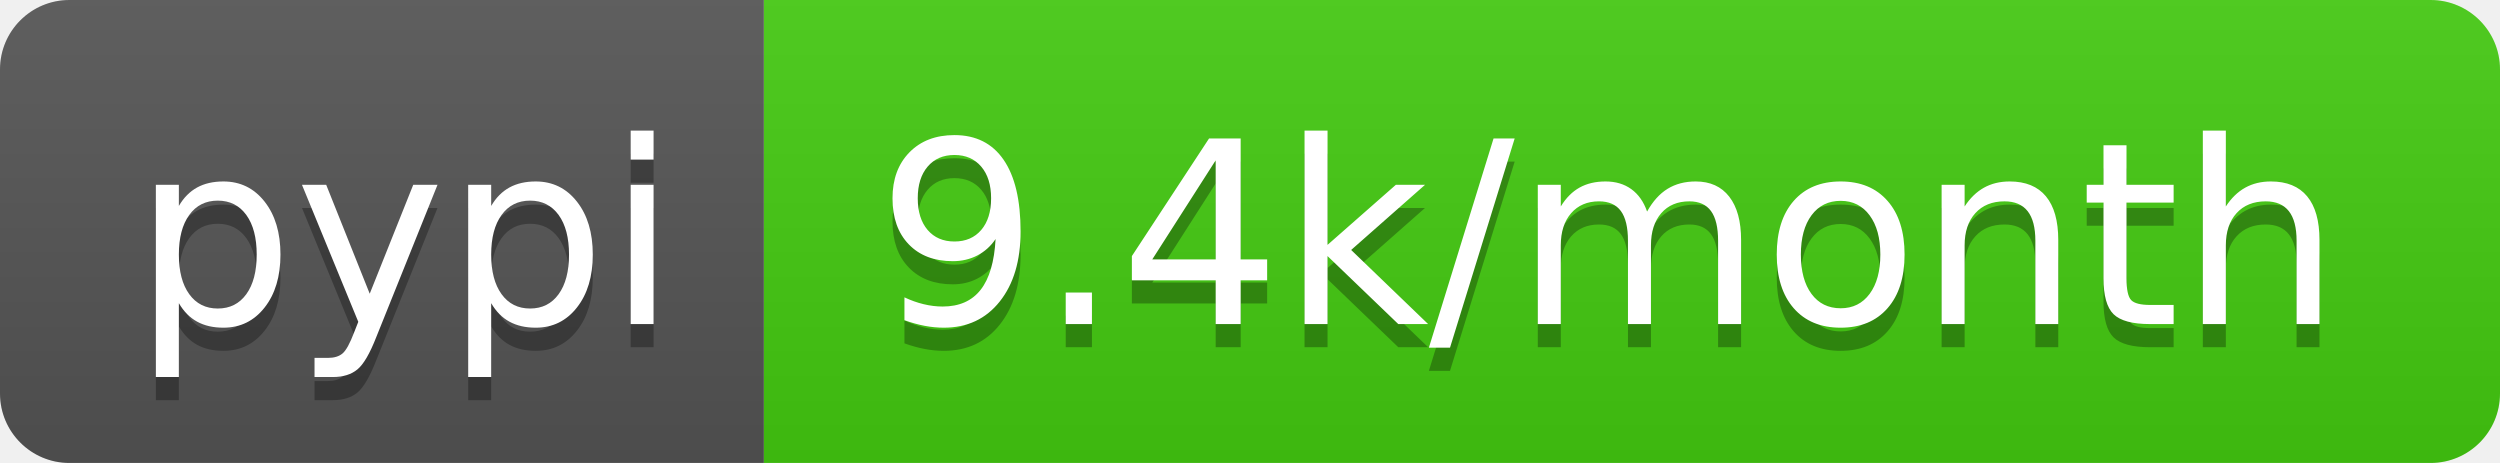
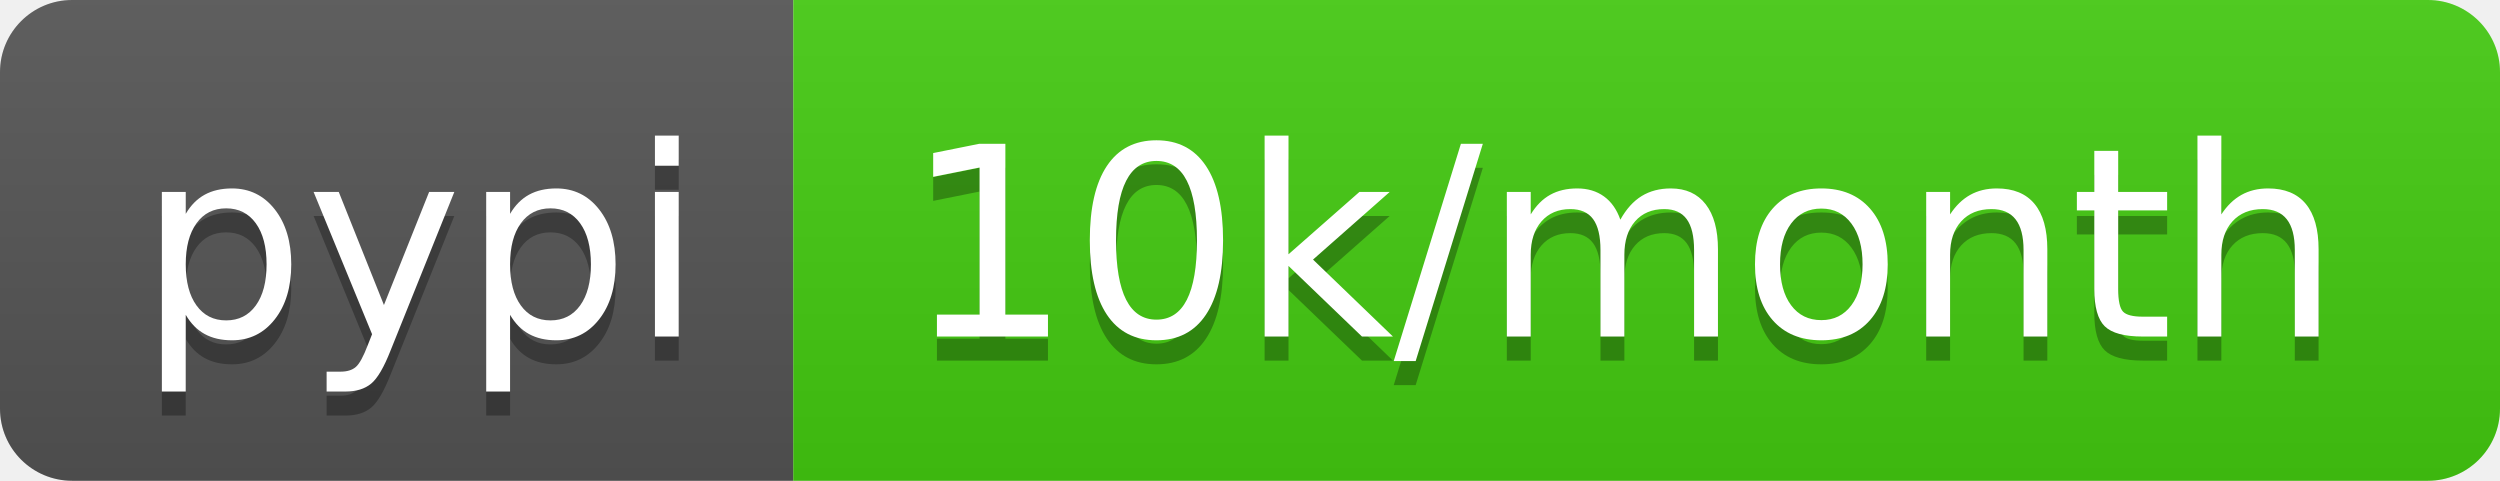
- <svg xmlns="http://www.w3.org/2000/svg" width="108" height="20" role="img" aria-label="pypi: 9.4k/month">
+ <svg xmlns="http://www.w3.org/2000/svg" width="104" height="20" role="img" aria-label="pypi: 10k/month">
  <linearGradient id="s" x2="0" y2="100%">
    <stop offset="0" stop-color="#bbb" stop-opacity=".1" />
    <stop offset="1" stop-opacity=".1" />
  </linearGradient>
  <clipPath id="r">
-     <rect width="108" height="20" rx="3" fill="#fff" />
+     <rect width="104" height="20" rx="3" fill="#fff" />
  </clipPath>
  <g clip-path="url(#r)">
    <rect width="33" height="20" fill="#555" />
-     <rect x="33" width="75" height="20" fill="#4c1" />
-     <rect width="108" height="20" fill="url(#s)" />
+     <rect x="33" width="71" height="20" fill="#4c1" />
+     <rect width="104" height="20" fill="url(#s)" />
  </g>
  <g fill="#fff" text-anchor="middle" font-family="Verdana,Geneva,DejaVu Sans,sans-serif" text-rendering="geometricPrecision" font-size="110">
    <text aria-hidden="true" x="175" y="150" fill="#010101" fill-opacity=".3" transform="scale(.1)" textLength="230">pypi</text>
    <text x="175" y="140" transform="scale(.1)" fill="#fff" textLength="230">pypi</text>
-     <text aria-hidden="true" x="695" y="150" fill="#010101" fill-opacity=".3" transform="scale(.1)" textLength="650">9.4k/month</text>
-     <text x="695" y="140" transform="scale(.1)" fill="#fff" textLength="650">9.4k/month</text>
+     <text aria-hidden="true" x="675" y="150" fill="#010101" fill-opacity=".3" transform="scale(.1)" textLength="610">10k/month</text>
+     <text x="675" y="140" transform="scale(.1)" fill="#fff" textLength="610">10k/month</text>
  </g>
</svg>
